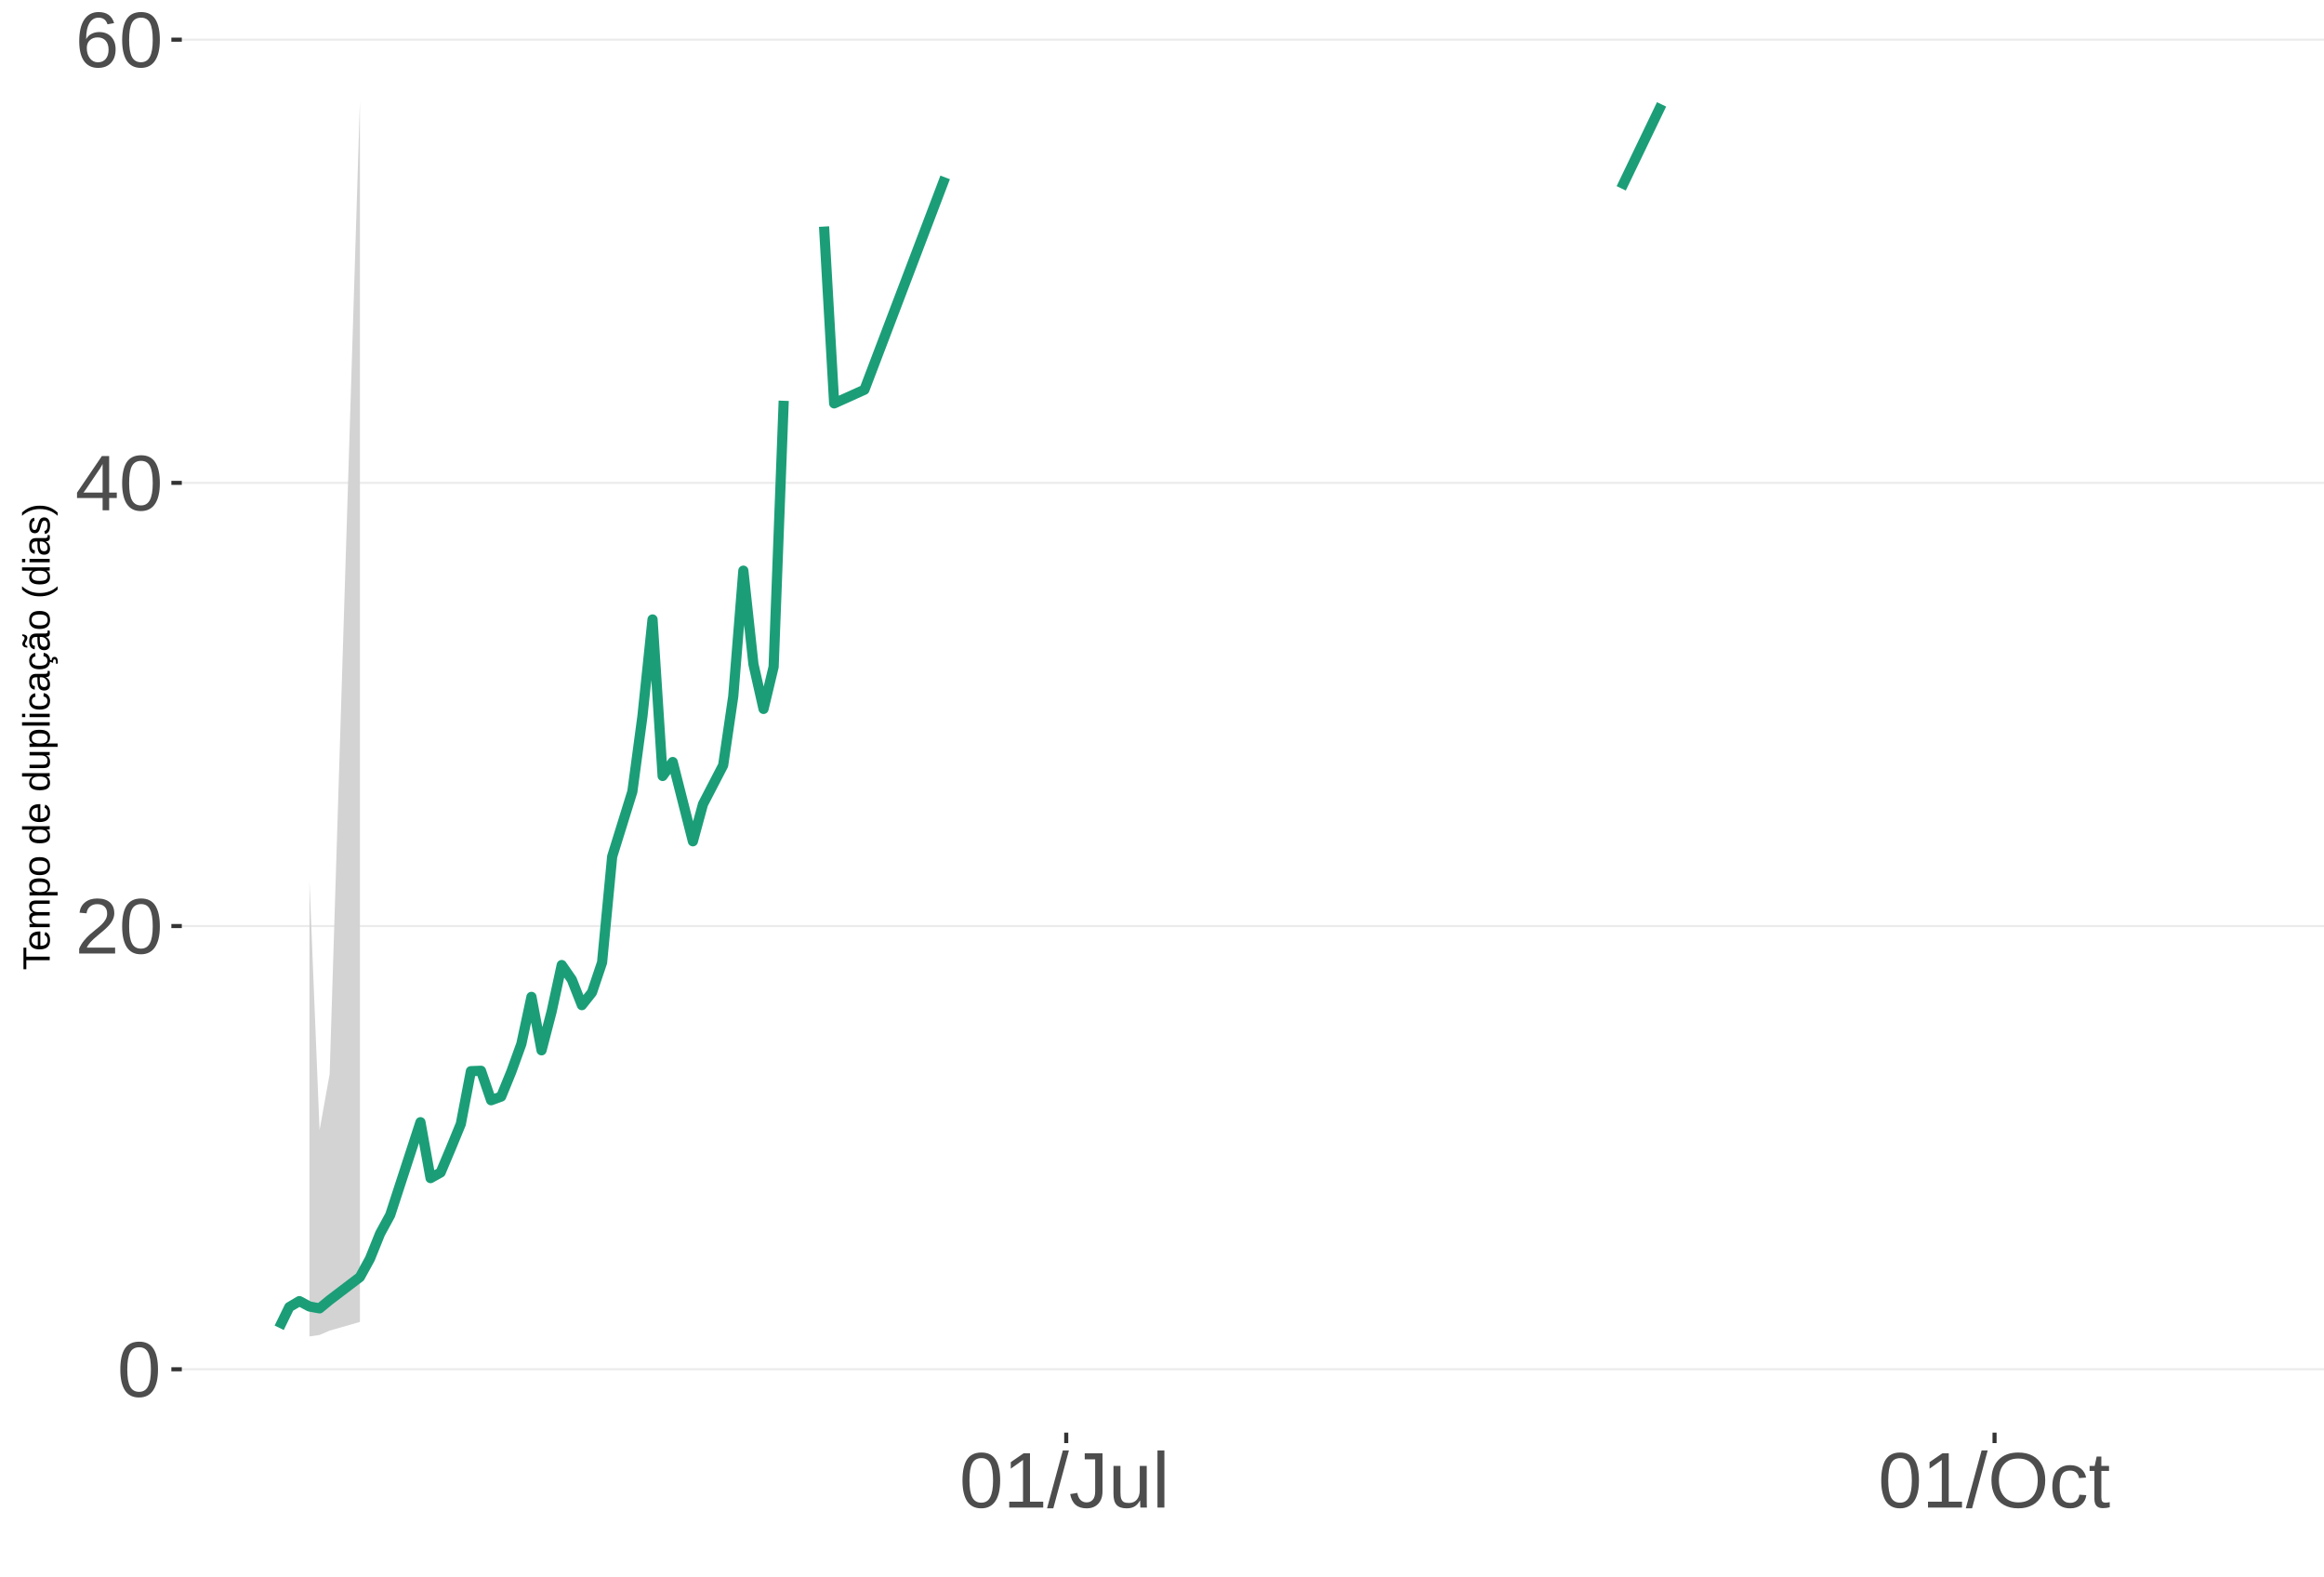
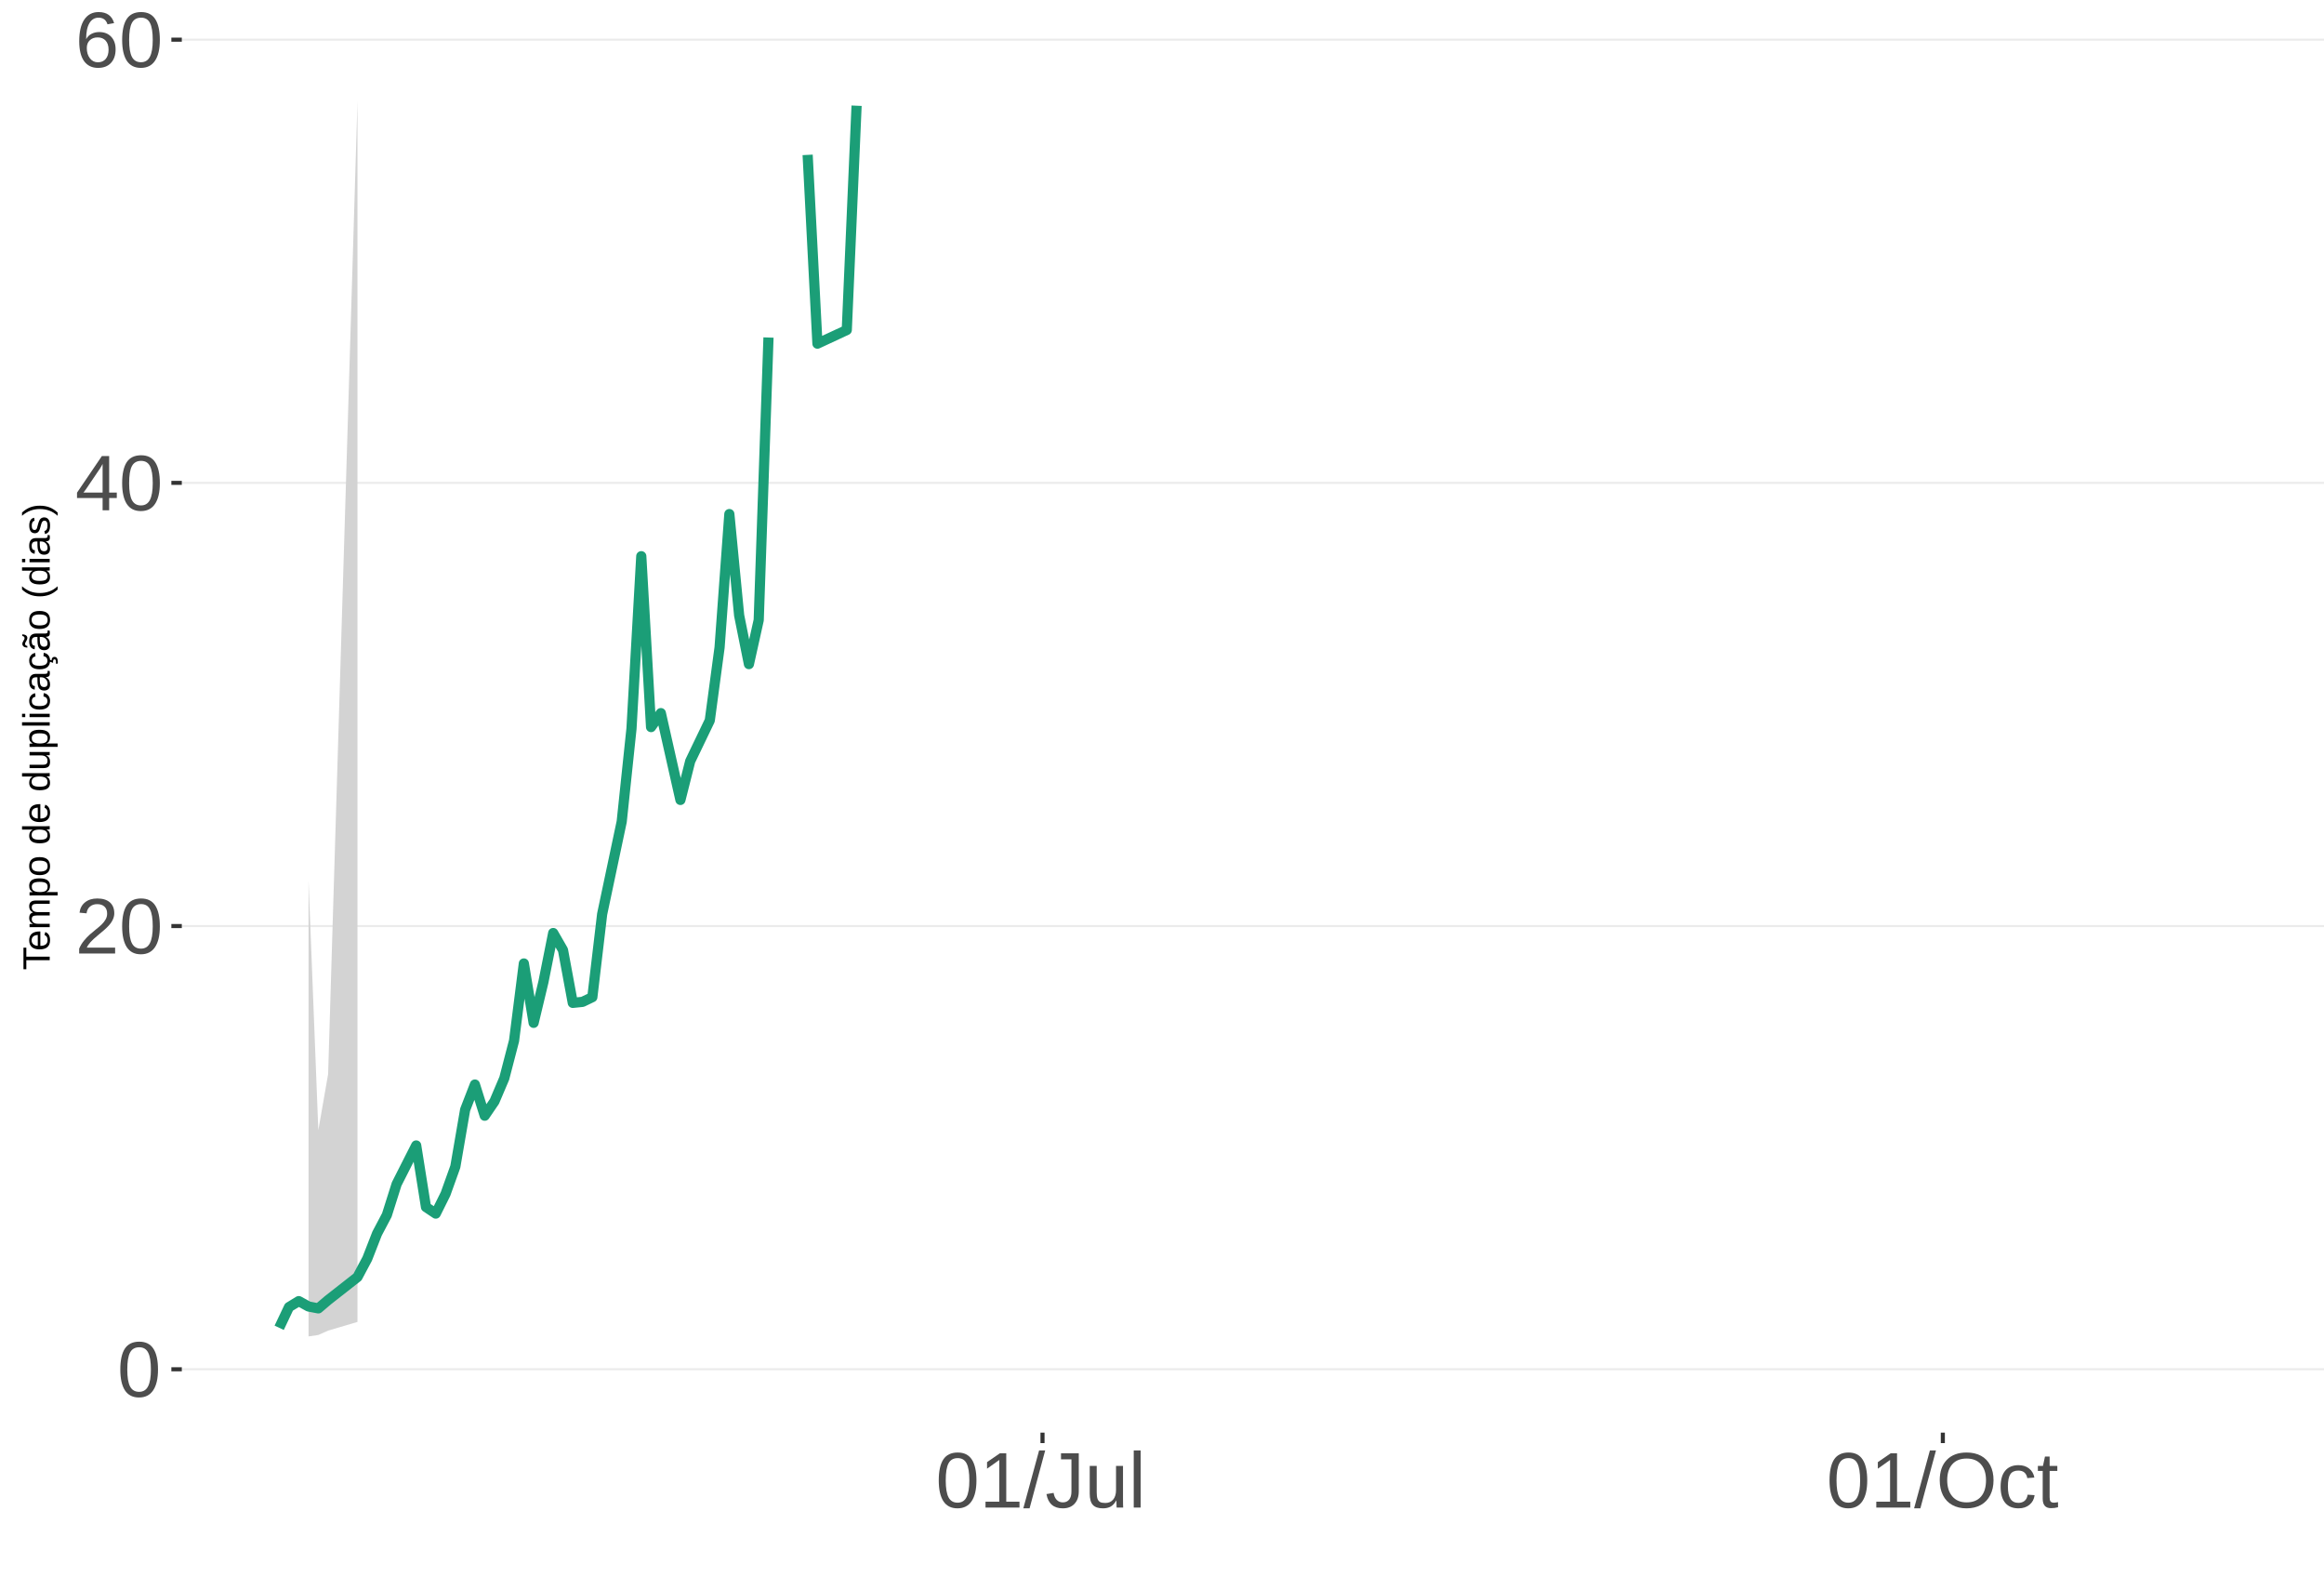
<svg xmlns="http://www.w3.org/2000/svg" xmlns:xlink="http://www.w3.org/1999/xlink" width="609pt" height="413pt" viewBox="0 0 609 413" version="1.1">
  <defs>
    <g>
      <symbol overflow="visible" id="glyph0-0">
        <path style="stroke:none;" d="M 2.062 -14.219 L 13.422 -14.219 L 13.422 0 L 2.062 0 Z M 2.828 -13.438 L 2.828 -0.766 L 12.641 -0.766 L 12.641 -13.438 Z M 2.828 -13.438 " />
      </symbol>
      <symbol overflow="visible" id="glyph0-1">
        <path style="stroke:none;" d="M 10.688 -7.109 C 10.688 -4.734 10.266 -2.922 9.422 -1.672 C 8.586 -0.422 7.352 0.203 5.719 0.203 C 4.082 0.203 2.852 -0.414 2.031 -1.656 C 1.219 -2.906 0.812 -4.723 0.812 -7.109 C 0.812 -9.547 1.207 -11.375 2 -12.594 C 2.801 -13.812 4.062 -14.422 5.781 -14.422 C 7.457 -14.422 8.691 -13.805 9.484 -12.578 C 10.285 -11.348 10.688 -9.523 10.688 -7.109 Z M 8.828 -7.109 C 8.828 -9.16 8.586 -10.645 8.109 -11.562 C 7.641 -12.488 6.863 -12.953 5.781 -12.953 C 4.664 -12.953 3.863 -12.5 3.375 -11.594 C 2.883 -10.688 2.641 -9.191 2.641 -7.109 C 2.641 -5.086 2.883 -3.609 3.375 -2.672 C 3.875 -1.742 4.66 -1.281 5.734 -1.281 C 6.805 -1.281 7.586 -1.754 8.078 -2.703 C 8.578 -3.66 8.828 -5.129 8.828 -7.109 Z M 8.828 -7.109 " />
      </symbol>
      <symbol overflow="visible" id="glyph0-2">
        <path style="stroke:none;" d="M 1.031 0 L 1.031 -1.281 C 1.375 -2.07 1.789 -2.766 2.281 -3.359 C 2.781 -3.961 3.301 -4.508 3.844 -5 C 4.395 -5.488 4.938 -5.941 5.469 -6.359 C 6.008 -6.773 6.492 -7.191 6.922 -7.609 C 7.348 -8.023 7.691 -8.461 7.953 -8.922 C 8.223 -9.379 8.359 -9.895 8.359 -10.469 C 8.359 -11.25 8.129 -11.852 7.672 -12.281 C 7.211 -12.719 6.578 -12.938 5.766 -12.938 C 4.992 -12.938 4.359 -12.723 3.859 -12.297 C 3.359 -11.879 3.062 -11.289 2.969 -10.531 L 1.125 -10.703 C 1.258 -11.836 1.738 -12.738 2.562 -13.406 C 3.395 -14.082 4.461 -14.422 5.766 -14.422 C 7.203 -14.422 8.305 -14.082 9.078 -13.406 C 9.848 -12.727 10.234 -11.77 10.234 -10.531 C 10.234 -9.977 10.102 -9.426 9.844 -8.875 C 9.594 -8.332 9.219 -7.789 8.719 -7.25 C 8.227 -6.707 7.281 -5.863 5.875 -4.719 C 5.094 -4.082 4.473 -3.508 4.016 -3 C 3.566 -2.5 3.238 -2.016 3.031 -1.547 L 10.453 -1.547 L 10.453 0 Z M 1.031 0 " />
      </symbol>
      <symbol overflow="visible" id="glyph0-3">
        <path style="stroke:none;" d="M 8.891 -3.219 L 8.891 0 L 7.172 0 L 7.172 -3.219 L 0.469 -3.219 L 0.469 -4.625 L 6.984 -14.219 L 8.891 -14.219 L 8.891 -4.656 L 10.891 -4.656 L 10.891 -3.219 Z M 7.172 -12.156 C 7.16 -12.125 7.066 -11.945 6.891 -11.625 C 6.711 -11.312 6.582 -11.094 6.5 -10.969 L 2.859 -5.594 L 2.312 -4.844 L 2.141 -4.656 L 7.172 -4.656 Z M 7.172 -12.156 " />
      </symbol>
      <symbol overflow="visible" id="glyph0-4">
        <path style="stroke:none;" d="M 10.578 -4.656 C 10.578 -3.156 10.172 -1.969 9.359 -1.094 C 8.547 -0.227 7.422 0.203 5.984 0.203 C 4.391 0.203 3.164 -0.391 2.312 -1.578 C 1.469 -2.773 1.047 -4.508 1.047 -6.781 C 1.047 -9.238 1.484 -11.125 2.359 -12.438 C 3.242 -13.758 4.5 -14.422 6.125 -14.422 C 8.27 -14.422 9.625 -13.457 10.188 -11.531 L 8.453 -11.219 C 8.098 -12.375 7.316 -12.953 6.109 -12.953 C 5.078 -12.953 4.273 -12.469 3.703 -11.5 C 3.141 -10.539 2.859 -9.145 2.859 -7.312 C 3.18 -7.926 3.641 -8.391 4.234 -8.703 C 4.836 -9.023 5.523 -9.188 6.297 -9.188 C 7.609 -9.188 8.648 -8.773 9.422 -7.953 C 10.191 -7.141 10.578 -6.039 10.578 -4.656 Z M 8.734 -4.562 C 8.734 -5.594 8.477 -6.383 7.969 -6.938 C 7.469 -7.5 6.77 -7.781 5.875 -7.781 C 5.02 -7.781 4.332 -7.531 3.812 -7.031 C 3.289 -6.539 3.031 -5.863 3.031 -5 C 3.031 -3.906 3.301 -3.008 3.844 -2.312 C 4.383 -1.613 5.082 -1.266 5.938 -1.266 C 6.801 -1.266 7.484 -1.555 7.984 -2.141 C 8.484 -2.734 8.734 -3.539 8.734 -4.562 Z M 8.734 -4.562 " />
      </symbol>
      <symbol overflow="visible" id="glyph0-5">
        <path style="stroke:none;" d="M 1.578 0 L 1.578 -1.547 L 5.188 -1.547 L 5.188 -12.469 L 1.984 -10.188 L 1.984 -11.906 L 5.344 -14.219 L 7.016 -14.219 L 7.016 -1.547 L 10.484 -1.547 L 10.484 0 Z M 1.578 0 " />
      </symbol>
      <symbol overflow="visible" id="glyph0-6">
        <path style="stroke:none;" d="M 0 0.203 L 4.141 -14.969 L 5.734 -14.969 L 1.641 0.203 Z M 0 0.203 " />
      </symbol>
      <symbol overflow="visible" id="glyph0-7">
        <path style="stroke:none;" d="M 4.609 0.203 C 2.203 0.203 0.773 -1.039 0.328 -3.531 L 2.203 -3.844 C 2.328 -3.062 2.598 -2.453 3.016 -2.016 C 3.441 -1.578 3.977 -1.359 4.625 -1.359 C 5.32 -1.359 5.867 -1.598 6.266 -2.078 C 6.672 -2.555 6.875 -3.266 6.875 -4.203 L 6.875 -12.641 L 4.141 -12.641 L 4.141 -14.219 L 8.797 -14.219 L 8.797 -4.234 C 8.797 -2.859 8.422 -1.773 7.672 -0.984 C 6.93 -0.191 5.91 0.203 4.609 0.203 Z M 4.609 0.203 " />
      </symbol>
      <symbol overflow="visible" id="glyph0-8">
        <path style="stroke:none;" d="M 3.172 -10.906 L 3.172 -4 C 3.172 -3.281 3.238 -2.719 3.375 -2.312 C 3.52 -1.914 3.742 -1.629 4.047 -1.453 C 4.359 -1.285 4.816 -1.203 5.422 -1.203 C 6.297 -1.203 6.984 -1.5 7.484 -2.094 C 7.984 -2.695 8.234 -3.531 8.234 -4.594 L 8.234 -10.906 L 10.062 -10.906 L 10.062 -2.328 C 10.062 -1.055 10.078 -0.281 10.109 0 L 8.406 0 C 8.395 -0.031 8.383 -0.117 8.375 -0.266 C 8.375 -0.422 8.367 -0.594 8.359 -0.781 C 8.348 -0.969 8.336 -1.328 8.328 -1.859 L 8.297 -1.859 C 7.879 -1.109 7.395 -0.578 6.844 -0.266 C 6.289 0.047 5.609 0.203 4.797 0.203 C 3.598 0.203 2.723 -0.094 2.172 -0.688 C 1.617 -1.281 1.344 -2.266 1.344 -3.641 L 1.344 -10.906 Z M 3.172 -10.906 " />
      </symbol>
      <symbol overflow="visible" id="glyph0-9">
        <path style="stroke:none;" d="M 1.391 0 L 1.391 -14.969 L 3.203 -14.969 L 3.203 0 Z M 1.391 0 " />
      </symbol>
      <symbol overflow="visible" id="glyph0-10">
        <path style="stroke:none;" d="M 15.078 -7.172 C 15.078 -5.68 14.789 -4.379 14.219 -3.266 C 13.656 -2.148 12.844 -1.289 11.781 -0.688 C 10.719 -0.094 9.461 0.203 8.016 0.203 C 6.555 0.203 5.297 -0.094 4.234 -0.688 C 3.18 -1.281 2.375 -2.133 1.812 -3.25 C 1.258 -4.375 0.984 -5.68 0.984 -7.172 C 0.984 -9.441 1.602 -11.219 2.844 -12.5 C 4.082 -13.781 5.812 -14.422 8.031 -14.422 C 9.477 -14.422 10.734 -14.133 11.797 -13.562 C 12.859 -12.988 13.672 -12.148 14.234 -11.047 C 14.797 -9.953 15.078 -8.66 15.078 -7.172 Z M 13.109 -7.172 C 13.109 -8.941 12.664 -10.328 11.781 -11.328 C 10.895 -12.336 9.645 -12.844 8.031 -12.844 C 6.406 -12.844 5.148 -12.344 4.266 -11.344 C 3.379 -10.352 2.938 -8.961 2.938 -7.172 C 2.938 -5.391 3.383 -3.973 4.281 -2.922 C 5.176 -1.879 6.422 -1.359 8.016 -1.359 C 9.66 -1.359 10.922 -1.863 11.797 -2.875 C 12.672 -3.883 13.109 -5.316 13.109 -7.172 Z M 13.109 -7.172 " />
      </symbol>
      <symbol overflow="visible" id="glyph0-11">
        <path style="stroke:none;" d="M 2.781 -5.5 C 2.781 -4.051 3.004 -2.977 3.453 -2.281 C 3.91 -1.582 4.602 -1.234 5.531 -1.234 C 6.176 -1.234 6.711 -1.406 7.141 -1.75 C 7.578 -2.102 7.848 -2.645 7.953 -3.375 L 9.781 -3.25 C 9.645 -2.195 9.195 -1.359 8.438 -0.734 C 7.688 -0.109 6.734 0.203 5.578 0.203 C 4.047 0.203 2.879 -0.273 2.078 -1.234 C 1.273 -2.203 0.875 -3.613 0.875 -5.469 C 0.875 -7.301 1.273 -8.695 2.078 -9.656 C 2.891 -10.625 4.051 -11.109 5.562 -11.109 C 6.676 -11.109 7.598 -10.816 8.328 -10.234 C 9.066 -9.66 9.531 -8.867 9.719 -7.859 L 7.859 -7.719 C 7.766 -8.32 7.523 -8.801 7.141 -9.156 C 6.754 -9.508 6.207 -9.688 5.5 -9.688 C 4.539 -9.688 3.848 -9.367 3.422 -8.734 C 2.992 -8.098 2.781 -7.02 2.781 -5.5 Z M 2.781 -5.5 " />
      </symbol>
      <symbol overflow="visible" id="glyph0-12">
        <path style="stroke:none;" d="M 5.594 -0.078 C 4.988 0.078 4.375 0.156 3.75 0.156 C 2.301 0.156 1.578 -0.664 1.578 -2.312 L 1.578 -9.594 L 0.312 -9.594 L 0.312 -10.906 L 1.641 -10.906 L 2.172 -13.359 L 3.391 -13.359 L 3.391 -10.906 L 5.406 -10.906 L 5.406 -9.594 L 3.391 -9.594 L 3.391 -2.703 C 3.391 -2.18 3.473 -1.812 3.641 -1.594 C 3.816 -1.383 4.113 -1.281 4.531 -1.281 C 4.781 -1.281 5.133 -1.328 5.594 -1.422 Z M 5.594 -0.078 " />
      </symbol>
      <symbol overflow="visible" id="glyph1-0">
        <path style="stroke:none;" d="M -6.875 -1 L -6.875 -6.5 L 0 -6.5 L 0 -1 Z M -6.516 -1.375 L -0.375 -1.375 L -0.375 -6.125 L -6.516 -6.125 Z M -6.516 -1.375 " />
      </symbol>
      <symbol overflow="visible" id="glyph1-1">
        <path style="stroke:none;" d="M -6.125 -3.516 L 0 -3.516 L 0 -2.594 L -6.125 -2.594 L -6.125 -0.219 L -6.875 -0.219 L -6.875 -5.875 L -6.125 -5.875 Z M -6.125 -3.516 " />
      </symbol>
      <symbol overflow="visible" id="glyph1-2">
        <path style="stroke:none;" d="M -2.453 -1.344 C -1.848 -1.344 -1.379 -1.469 -1.047 -1.719 C -0.723 -1.969 -0.562 -2.336 -0.562 -2.828 C -0.562 -3.203 -0.633 -3.504 -0.781 -3.734 C -0.938 -3.961 -1.133 -4.117 -1.375 -4.203 L -1.156 -4.969 C -0.32 -4.656 0.094 -3.941 0.094 -2.828 C 0.094 -2.047 -0.133 -1.445 -0.594 -1.031 C -1.062 -0.625 -1.754 -0.422 -2.672 -0.422 C -3.547 -0.422 -4.211 -0.625 -4.672 -1.031 C -5.141 -1.445 -5.375 -2.031 -5.375 -2.781 C -5.375 -4.344 -4.441 -5.125 -2.578 -5.125 L -2.453 -5.125 Z M -3.125 -4.203 C -3.688 -4.16 -4.094 -4.02 -4.344 -3.781 C -4.602 -3.551 -4.734 -3.219 -4.734 -2.781 C -4.734 -2.352 -4.586 -2.016 -4.297 -1.766 C -4.016 -1.516 -3.625 -1.379 -3.125 -1.359 Z M -3.125 -4.203 " />
      </symbol>
      <symbol overflow="visible" id="glyph1-3">
        <path style="stroke:none;" d="M 0 -3.75 L -3.344 -3.75 C -3.852 -3.75 -4.207 -3.676 -4.406 -3.531 C -4.602 -3.395 -4.703 -3.145 -4.703 -2.781 C -4.703 -2.406 -4.555 -2.109 -4.266 -1.891 C -3.984 -1.672 -3.582 -1.562 -3.062 -1.562 L 0 -1.562 L 0 -0.688 L -4.156 -0.688 C -4.77 -0.688 -5.145 -0.68 -5.281 -0.672 L -5.281 -1.5 C -5.27 -1.5 -5.227 -1.5 -5.156 -1.5 C -5.082 -1.508 -5 -1.516 -4.906 -1.516 C -4.812 -1.523 -4.633 -1.531 -4.375 -1.531 L -4.375 -1.547 C -4.75 -1.734 -5.008 -1.945 -5.156 -2.188 C -5.301 -2.438 -5.375 -2.738 -5.375 -3.094 C -5.375 -3.488 -5.297 -3.801 -5.141 -4.031 C -4.984 -4.27 -4.727 -4.438 -4.375 -4.531 L -4.375 -4.547 C -4.727 -4.723 -4.984 -4.941 -5.141 -5.203 C -5.297 -5.461 -5.375 -5.773 -5.375 -6.141 C -5.375 -6.672 -5.227 -7.055 -4.938 -7.297 C -4.656 -7.547 -4.18 -7.672 -3.516 -7.672 L 0 -7.672 L 0 -6.797 L -3.344 -6.797 C -3.852 -6.797 -4.207 -6.723 -4.406 -6.578 C -4.602 -6.441 -4.703 -6.191 -4.703 -5.828 C -4.703 -5.453 -4.555 -5.156 -4.266 -4.938 C -3.984 -4.727 -3.582 -4.625 -3.062 -4.625 L 0 -4.625 Z M 0 -3.75 " />
      </symbol>
      <symbol overflow="visible" id="glyph1-4">
        <path style="stroke:none;" d="M -2.672 -5.141 C -0.828 -5.141 0.094 -4.492 0.094 -3.203 C 0.094 -2.391 -0.211 -1.844 -0.828 -1.562 L -0.828 -1.531 C -0.797 -1.539 -0.516 -1.547 0.016 -1.547 L 2.078 -1.547 L 2.078 -0.672 L -4.203 -0.672 C -4.742 -0.672 -5.102 -0.66 -5.281 -0.641 L -5.281 -1.5 C -5.27 -1.5 -5.223 -1.5 -5.141 -1.5 C -5.066 -1.508 -4.945 -1.52 -4.781 -1.531 C -4.613 -1.539 -4.5 -1.547 -4.438 -1.547 L -4.438 -1.562 C -4.758 -1.719 -4.992 -1.922 -5.141 -2.172 C -5.297 -2.43 -5.375 -2.773 -5.375 -3.203 C -5.375 -3.848 -5.156 -4.332 -4.719 -4.656 C -4.281 -4.977 -3.598 -5.141 -2.672 -5.141 Z M -2.641 -4.219 C -3.379 -4.219 -3.906 -4.117 -4.219 -3.922 C -4.539 -3.723 -4.703 -3.406 -4.703 -2.969 C -4.703 -2.625 -4.629 -2.352 -4.484 -2.156 C -4.336 -1.957 -4.109 -1.805 -3.797 -1.703 C -3.484 -1.598 -3.078 -1.547 -2.578 -1.547 C -1.879 -1.547 -1.363 -1.656 -1.031 -1.875 C -0.707 -2.102 -0.547 -2.469 -0.547 -2.969 C -0.547 -3.406 -0.707 -3.723 -1.031 -3.922 C -1.352 -4.117 -1.891 -4.219 -2.641 -4.219 Z M -2.641 -4.219 " />
      </symbol>
      <symbol overflow="visible" id="glyph1-5">
        <path style="stroke:none;" d="M -2.641 -5.141 C -1.723 -5.141 -1.035 -4.938 -0.578 -4.531 C -0.129 -4.125 0.094 -3.535 0.094 -2.766 C 0.094 -1.992 -0.141 -1.41 -0.609 -1.016 C -1.078 -0.617 -1.754 -0.422 -2.641 -0.422 C -4.461 -0.422 -5.375 -1.207 -5.375 -2.781 C -5.375 -3.594 -5.148 -4.188 -4.703 -4.562 C -4.266 -4.945 -3.578 -5.141 -2.641 -5.141 Z M -2.641 -4.219 C -3.367 -4.219 -3.898 -4.109 -4.234 -3.891 C -4.566 -3.672 -4.734 -3.305 -4.734 -2.797 C -4.734 -2.285 -4.562 -1.914 -4.219 -1.688 C -3.883 -1.457 -3.359 -1.344 -2.641 -1.344 C -1.953 -1.344 -1.43 -1.453 -1.078 -1.672 C -0.723 -1.898 -0.547 -2.258 -0.547 -2.75 C -0.547 -3.281 -0.711 -3.656 -1.047 -3.875 C -1.391 -4.102 -1.922 -4.219 -2.641 -4.219 Z M -2.641 -4.219 " />
      </symbol>
      <symbol overflow="visible" id="glyph1-6">
        <path style="stroke:none;" d="" />
      </symbol>
      <symbol overflow="visible" id="glyph1-7">
        <path style="stroke:none;" d="M -0.844 -4.016 C -0.508 -3.848 -0.27 -3.629 -0.125 -3.359 C 0.02 -3.086 0.094 -2.754 0.094 -2.359 C 0.094 -1.691 -0.129 -1.203 -0.578 -0.891 C -1.023 -0.578 -1.707 -0.422 -2.625 -0.422 C -4.457 -0.422 -5.375 -1.066 -5.375 -2.359 C -5.375 -2.766 -5.301 -3.098 -5.156 -3.359 C -5.008 -3.629 -4.781 -3.848 -4.469 -4.016 L -7.25 -4.016 L -7.25 -4.891 L -1.094 -4.891 C -0.539 -4.891 -0.176 -4.898 0 -4.922 L 0 -4.078 C -0.051 -4.066 -0.172 -4.055 -0.359 -4.047 C -0.547 -4.035 -0.707 -4.031 -0.844 -4.031 Z M -2.641 -1.344 C -1.898 -1.344 -1.367 -1.438 -1.047 -1.625 C -0.734 -1.82 -0.578 -2.145 -0.578 -2.594 C -0.578 -3.082 -0.75 -3.441 -1.094 -3.672 C -1.438 -3.898 -1.973 -4.016 -2.703 -4.016 C -3.398 -4.016 -3.91 -3.898 -4.234 -3.672 C -4.566 -3.441 -4.734 -3.082 -4.734 -2.594 C -4.734 -2.156 -4.566 -1.836 -4.234 -1.641 C -3.91 -1.441 -3.379 -1.344 -2.641 -1.344 Z M -2.641 -1.344 " />
      </symbol>
      <symbol overflow="visible" id="glyph1-8">
        <path style="stroke:none;" d="M -5.281 -1.531 L -1.938 -1.531 C -1.582 -1.531 -1.305 -1.562 -1.109 -1.625 C -0.922 -1.695 -0.785 -1.805 -0.703 -1.953 C -0.617 -2.109 -0.578 -2.332 -0.578 -2.625 C -0.578 -3.039 -0.723 -3.367 -1.016 -3.609 C -1.305 -3.859 -1.707 -3.984 -2.219 -3.984 L -5.281 -3.984 L -5.281 -4.875 L -1.125 -4.875 C -0.508 -4.875 -0.133 -4.879 0 -4.891 L 0 -4.062 C -0.02 -4.062 -0.062 -4.055 -0.125 -4.047 C -0.195 -4.047 -0.281 -4.039 -0.375 -4.031 C -0.469 -4.031 -0.645 -4.031 -0.906 -4.031 L -0.906 -4.016 C -0.539 -3.816 -0.281 -3.582 -0.125 -3.312 C 0.02 -3.051 0.094 -2.723 0.094 -2.328 C 0.094 -1.742 -0.047 -1.316 -0.328 -1.047 C -0.617 -0.785 -1.098 -0.656 -1.766 -0.656 L -5.281 -0.656 Z M -5.281 -1.531 " />
      </symbol>
      <symbol overflow="visible" id="glyph1-9">
        <path style="stroke:none;" d="M 0 -0.672 L -7.25 -0.672 L -7.25 -1.547 L 0 -1.547 Z M 0 -0.672 " />
      </symbol>
      <symbol overflow="visible" id="glyph1-10">
        <path style="stroke:none;" d="M -6.406 -0.672 L -7.25 -0.672 L -7.25 -1.547 L -6.406 -1.547 Z M 0 -0.672 L -5.281 -0.672 L -5.281 -1.547 L 0 -1.547 Z M 0 -0.672 " />
      </symbol>
      <symbol overflow="visible" id="glyph1-11">
        <path style="stroke:none;" d="M -2.672 -1.344 C -1.961 -1.344 -1.438 -1.453 -1.094 -1.672 C -0.758 -1.891 -0.594 -2.223 -0.594 -2.672 C -0.594 -2.984 -0.676 -3.242 -0.844 -3.453 C -1.02 -3.672 -1.281 -3.801 -1.625 -3.844 L -1.578 -4.734 C -1.066 -4.672 -0.66 -4.457 -0.359 -4.094 C -0.055 -3.727 0.094 -3.266 0.094 -2.703 C 0.094 -1.961 -0.133 -1.395 -0.594 -1 C -1.062 -0.613 -1.742 -0.422 -2.641 -0.422 C -3.535 -0.422 -4.211 -0.613 -4.672 -1 C -5.141 -1.395 -5.375 -1.957 -5.375 -2.688 C -5.375 -3.227 -5.234 -3.676 -4.953 -4.031 C -4.68 -4.395 -4.297 -4.617 -3.797 -4.703 L -3.734 -3.797 C -4.023 -3.754 -4.254 -3.641 -4.422 -3.453 C -4.598 -3.266 -4.688 -3.004 -4.688 -2.672 C -4.688 -2.203 -4.531 -1.863 -4.219 -1.656 C -3.914 -1.445 -3.398 -1.344 -2.672 -1.344 Z M -2.672 -1.344 " />
      </symbol>
      <symbol overflow="visible" id="glyph1-12">
        <path style="stroke:none;" d="M 0.094 -2.016 C 0.094 -1.484 -0.047 -1.082 -0.328 -0.812 C -0.609 -0.551 -0.988 -0.422 -1.469 -0.422 C -2.02 -0.422 -2.441 -0.598 -2.734 -0.953 C -3.023 -1.316 -3.18 -1.898 -3.203 -2.703 L -3.219 -3.891 L -3.516 -3.891 C -3.941 -3.891 -4.25 -3.797 -4.438 -3.609 C -4.625 -3.43 -4.719 -3.148 -4.719 -2.766 C -4.719 -2.367 -4.648 -2.078 -4.516 -1.891 C -4.379 -1.711 -4.164 -1.609 -3.875 -1.578 L -3.953 -0.656 C -4.898 -0.812 -5.375 -1.52 -5.375 -2.781 C -5.375 -3.445 -5.223 -3.945 -4.922 -4.281 C -4.617 -4.613 -4.18 -4.781 -3.609 -4.781 L -1.328 -4.781 C -1.066 -4.781 -0.867 -4.812 -0.734 -4.875 C -0.609 -4.945 -0.547 -5.082 -0.547 -5.281 C -0.547 -5.363 -0.555 -5.457 -0.578 -5.562 L -0.031 -5.562 C 0.02 -5.344 0.047 -5.117 0.047 -4.891 C 0.047 -4.555 -0.035 -4.316 -0.203 -4.172 C -0.379 -4.023 -0.648 -3.941 -1.016 -3.922 L -1.016 -3.891 C -0.609 -3.672 -0.32 -3.41 -0.156 -3.109 C 0.008 -2.805 0.094 -2.441 0.094 -2.016 Z M -0.562 -2.219 C -0.562 -2.539 -0.633 -2.828 -0.781 -3.078 C -0.926 -3.328 -1.125 -3.523 -1.375 -3.672 C -1.633 -3.816 -1.898 -3.891 -2.172 -3.891 L -2.609 -3.891 L -2.594 -2.938 C -2.582 -2.52 -2.535 -2.203 -2.453 -1.984 C -2.379 -1.773 -2.258 -1.613 -2.094 -1.5 C -1.938 -1.383 -1.723 -1.328 -1.453 -1.328 C -1.172 -1.328 -0.953 -1.406 -0.797 -1.562 C -0.641 -1.719 -0.562 -1.938 -0.562 -2.219 Z M -0.562 -2.219 " />
      </symbol>
      <symbol overflow="visible" id="glyph1-13">
        <path style="stroke:none;" d="M -2.672 -1.344 C -1.961 -1.344 -1.438 -1.453 -1.094 -1.672 C -0.758 -1.891 -0.594 -2.223 -0.594 -2.672 C -0.594 -2.984 -0.676 -3.242 -0.844 -3.453 C -1.02 -3.672 -1.281 -3.801 -1.625 -3.844 L -1.578 -4.734 C -1.066 -4.672 -0.66 -4.457 -0.359 -4.094 C -0.055 -3.727 0.094 -3.266 0.094 -2.703 C 0.094 -1.961 -0.133 -1.395 -0.594 -1 C -1.062 -0.613 -1.742 -0.422 -2.641 -0.422 C -3.535 -0.422 -4.211 -0.613 -4.672 -1 C -5.141 -1.395 -5.375 -1.957 -5.375 -2.688 C -5.375 -3.227 -5.234 -3.676 -4.953 -4.031 C -4.68 -4.395 -4.297 -4.617 -3.797 -4.703 L -3.734 -3.797 C -4.023 -3.754 -4.254 -3.641 -4.422 -3.453 C -4.598 -3.266 -4.688 -3.004 -4.688 -2.672 C -4.688 -2.203 -4.531 -1.863 -4.219 -1.656 C -3.914 -1.445 -3.398 -1.344 -2.672 -1.344 Z M 1.234 -3.672 C 1.828 -3.672 2.125 -3.223 2.125 -2.328 C 2.125 -2.148 2.113 -2.004 2.094 -1.891 L 1.625 -1.891 C 1.645 -2.055 1.656 -2.195 1.656 -2.312 C 1.656 -2.789 1.52 -3.031 1.25 -3.031 C 1 -3.031 0.875 -2.812 0.875 -2.375 C 0.875 -2.238 0.879 -2.148 0.891 -2.109 L 0 -2.422 L 0 -2.938 L 0.484 -2.75 C 0.492 -3.062 0.566 -3.289 0.703 -3.438 C 0.836 -3.594 1.016 -3.672 1.234 -3.672 Z M 1.234 -3.672 " />
      </symbol>
      <symbol overflow="visible" id="glyph1-14">
        <path style="stroke:none;" d="M 0.094 -2.016 C 0.094 -1.484 -0.047 -1.082 -0.328 -0.812 C -0.609 -0.551 -0.988 -0.422 -1.469 -0.422 C -2.02 -0.422 -2.441 -0.598 -2.734 -0.953 C -3.023 -1.316 -3.18 -1.898 -3.203 -2.703 L -3.219 -3.891 L -3.516 -3.891 C -3.941 -3.891 -4.25 -3.797 -4.438 -3.609 C -4.625 -3.43 -4.719 -3.148 -4.719 -2.766 C -4.719 -2.367 -4.648 -2.078 -4.516 -1.891 C -4.379 -1.711 -4.164 -1.609 -3.875 -1.578 L -3.953 -0.656 C -4.898 -0.812 -5.375 -1.52 -5.375 -2.781 C -5.375 -3.445 -5.223 -3.945 -4.922 -4.281 C -4.617 -4.613 -4.18 -4.781 -3.609 -4.781 L -1.328 -4.781 C -1.066 -4.781 -0.867 -4.812 -0.734 -4.875 C -0.609 -4.945 -0.547 -5.082 -0.547 -5.281 C -0.547 -5.363 -0.555 -5.457 -0.578 -5.562 L -0.031 -5.562 C 0.02 -5.344 0.047 -5.117 0.047 -4.891 C 0.047 -4.555 -0.035 -4.316 -0.203 -4.172 C -0.379 -4.023 -0.648 -3.941 -1.016 -3.922 L -1.016 -3.891 C -0.609 -3.672 -0.32 -3.41 -0.156 -3.109 C 0.008 -2.805 0.094 -2.441 0.094 -2.016 Z M -0.562 -2.219 C -0.562 -2.539 -0.633 -2.828 -0.781 -3.078 C -0.926 -3.328 -1.125 -3.523 -1.375 -3.672 C -1.633 -3.816 -1.898 -3.891 -2.172 -3.891 L -2.609 -3.891 L -2.594 -2.938 C -2.582 -2.52 -2.535 -2.203 -2.453 -1.984 C -2.379 -1.773 -2.258 -1.613 -2.094 -1.5 C -1.938 -1.383 -1.723 -1.328 -1.453 -1.328 C -1.172 -1.328 -0.953 -1.406 -0.797 -1.562 C -0.641 -1.719 -0.562 -1.938 -0.562 -2.219 Z M -5.859 -3.609 C -5.859 -3.473 -5.891 -3.332 -5.953 -3.188 C -6.016 -3.051 -6.082 -2.922 -6.156 -2.797 C -6.227 -2.672 -6.297 -2.551 -6.359 -2.438 C -6.422 -2.32 -6.453 -2.211 -6.453 -2.109 C -6.453 -1.93 -6.398 -1.797 -6.297 -1.703 C -6.191 -1.617 -6.047 -1.562 -5.859 -1.531 L -5.859 -1.094 C -6.191 -1.125 -6.441 -1.176 -6.609 -1.25 C -6.785 -1.332 -6.922 -1.441 -7.016 -1.578 C -7.117 -1.711 -7.172 -1.879 -7.172 -2.078 C -7.172 -2.223 -7.141 -2.363 -7.078 -2.5 C -7.023 -2.633 -6.957 -2.766 -6.875 -2.891 C -6.801 -3.023 -6.734 -3.145 -6.672 -3.25 C -6.617 -3.363 -6.594 -3.473 -6.594 -3.578 C -6.594 -3.898 -6.785 -4.086 -7.172 -4.141 L -7.172 -4.594 C -6.691 -4.539 -6.352 -4.43 -6.156 -4.266 C -5.957 -4.098 -5.859 -3.879 -5.859 -3.609 Z M -5.859 -3.609 " />
      </symbol>
      <symbol overflow="visible" id="glyph1-15">
        <path style="stroke:none;" d="M -2.594 -0.625 C -3.539 -0.625 -4.383 -0.77 -5.125 -1.062 C -5.875 -1.352 -6.582 -1.805 -7.25 -2.422 L -7.25 -3.266 C -6.57 -2.66 -5.852 -2.211 -5.094 -1.922 C -4.332 -1.641 -3.5 -1.5 -2.594 -1.5 C -1.688 -1.5 -0.852 -1.641 -0.094 -1.922 C 0.664 -2.203 1.391 -2.648 2.078 -3.266 L 2.078 -2.422 C 1.41 -1.805 0.703 -1.352 -0.047 -1.062 C -0.797 -0.77 -1.641 -0.625 -2.578 -0.625 Z M -2.594 -0.625 " />
      </symbol>
      <symbol overflow="visible" id="glyph1-16">
        <path style="stroke:none;" d="M -1.453 -4.641 C -0.961 -4.641 -0.582 -4.453 -0.312 -4.078 C -0.039 -3.703 0.094 -3.176 0.094 -2.5 C 0.094 -1.844 -0.008 -1.332 -0.219 -0.969 C -0.438 -0.613 -0.773 -0.383 -1.234 -0.281 L -1.391 -1.062 C -1.109 -1.133 -0.898 -1.285 -0.766 -1.516 C -0.641 -1.754 -0.578 -2.082 -0.578 -2.5 C -0.578 -2.945 -0.645 -3.27 -0.781 -3.469 C -0.914 -3.676 -1.117 -3.781 -1.391 -3.781 C -1.598 -3.781 -1.766 -3.707 -1.891 -3.562 C -2.023 -3.426 -2.133 -3.195 -2.219 -2.875 L -2.391 -2.25 C -2.516 -1.738 -2.641 -1.375 -2.766 -1.156 C -2.891 -0.945 -3.039 -0.781 -3.219 -0.656 C -3.406 -0.539 -3.629 -0.484 -3.891 -0.484 C -4.367 -0.484 -4.734 -0.656 -4.984 -1 C -5.234 -1.344 -5.359 -1.844 -5.359 -2.5 C -5.359 -3.082 -5.254 -3.547 -5.047 -3.891 C -4.848 -4.234 -4.523 -4.453 -4.078 -4.547 L -3.969 -3.75 C -4.207 -3.707 -4.391 -3.578 -4.516 -3.359 C -4.641 -3.148 -4.703 -2.863 -4.703 -2.5 C -4.703 -2.102 -4.641 -1.812 -4.516 -1.625 C -4.398 -1.438 -4.219 -1.344 -3.969 -1.344 C -3.82 -1.344 -3.695 -1.379 -3.594 -1.453 C -3.5 -1.535 -3.414 -1.648 -3.344 -1.797 C -3.281 -1.953 -3.191 -2.281 -3.078 -2.781 C -2.953 -3.238 -2.836 -3.57 -2.734 -3.781 C -2.641 -3.988 -2.531 -4.148 -2.406 -4.266 C -2.289 -4.379 -2.156 -4.469 -2 -4.531 C -1.844 -4.602 -1.66 -4.641 -1.453 -4.641 Z M -1.453 -4.641 " />
      </symbol>
      <symbol overflow="visible" id="glyph1-17">
        <path style="stroke:none;" d="M -2.578 -2.703 C -1.641 -2.703 -0.797 -2.555 -0.047 -2.266 C 0.703 -1.973 1.41 -1.52 2.078 -0.906 L 2.078 -0.062 C 1.391 -0.676 0.672 -1.125 -0.078 -1.406 C -0.836 -1.688 -1.676 -1.828 -2.594 -1.828 C -3.5 -1.828 -4.328 -1.68 -5.078 -1.391 C -5.836 -1.109 -6.562 -0.664 -7.25 -0.062 L -7.25 -0.906 C -6.582 -1.52 -5.875 -1.973 -5.125 -2.266 C -4.375 -2.555 -3.531 -2.703 -2.594 -2.703 Z M -2.578 -2.703 " />
      </symbol>
    </g>
    <clipPath id="clip1">
      <path d="M 47.645 9.961 L 609 9.961 L 609 375.328 L 47.645 375.328 Z M 47.645 9.961 " />
    </clipPath>
    <clipPath id="clip2">
      <path d="M 47.645 358 L 609 358 L 609 359 L 47.645 359 Z M 47.645 358 " />
    </clipPath>
    <clipPath id="clip3">
      <path d="M 47.645 242 L 609 242 L 609 243 L 47.645 243 Z M 47.645 242 " />
    </clipPath>
    <clipPath id="clip4">
      <path d="M 47.645 126 L 609 126 L 609 127 L 47.645 127 Z M 47.645 126 " />
    </clipPath>
    <clipPath id="clip5">
      <path d="M 47.645 10 L 609 10 L 609 11 L 47.645 11 Z M 47.645 10 " />
    </clipPath>
  </defs>
  <g id="surface281">
    <rect x="0" y="0" width="609" height="413" style="fill:rgb(100%,100%,100%);fill-opacity:1;stroke:none;" />
    <rect x="0" y="0" width="609" height="413" style="fill:rgb(100%,100%,100%);fill-opacity:1;stroke:none;" />
    <path style="fill:none;stroke-width:1.067;stroke-linecap:round;stroke-linejoin:round;stroke:rgb(100%,100%,100%);stroke-opacity:1;stroke-miterlimit:10;" d="M 0 413 L 609 413 L 609 0 L 0 0 Z M 0 413 " />
    <g clip-path="url(#clip1)" clip-rule="nonzero">
      <path style=" stroke:none;fill-rule:nonzero;fill:rgb(100%,100%,100%);fill-opacity:1;" d="M 47.645 375.328 L 609 375.328 L 609 9.961 L 47.645 9.961 Z M 47.645 375.328 " />
    </g>
    <g clip-path="url(#clip2)" clip-rule="nonzero">
      <path style="fill:none;stroke-width:0.533;stroke-linecap:butt;stroke-linejoin:round;stroke:rgb(92.157%,92.157%,92.157%);stroke-opacity:1;stroke-miterlimit:10;" d="M 47.645 358.723 L 609 358.723 " />
    </g>
    <g clip-path="url(#clip3)" clip-rule="nonzero">
      <path style="fill:none;stroke-width:0.533;stroke-linecap:butt;stroke-linejoin:round;stroke:rgb(92.157%,92.157%,92.157%);stroke-opacity:1;stroke-miterlimit:10;" d="M 47.645 242.613 L 609 242.613 " />
    </g>
    <g clip-path="url(#clip4)" clip-rule="nonzero">
      <path style="fill:none;stroke-width:0.533;stroke-linecap:butt;stroke-linejoin:round;stroke:rgb(92.157%,92.157%,92.157%);stroke-opacity:1;stroke-miterlimit:10;" d="M 47.645 126.5 L 609 126.5 " />
    </g>
    <g clip-path="url(#clip5)" clip-rule="nonzero">
      <path style="fill:none;stroke-width:0.533;stroke-linecap:butt;stroke-linejoin:round;stroke:rgb(92.157%,92.157%,92.157%);stroke-opacity:1;stroke-miterlimit:10;" d="M 47.645 10.391 L 609 10.391 " />
    </g>
-     <path style=" stroke:none;fill-rule:nonzero;fill:rgb(82.745%,82.745%,82.745%);fill-opacity:1;" d="M 81.094 230.734 L 83.738 296.102 L 86.383 281.387 L 94.316 26.57 L 94.316 346.32 L 86.383 348.598 L 83.738 349.738 L 81.094 350.117 Z M 81.094 230.734 " />
-     <path style="fill:none;stroke-width:2.667;stroke-linecap:butt;stroke-linejoin:round;stroke:rgb(10.588%,61.961%,46.667%);stroke-opacity:1;stroke-miterlimit:10;" d="M 73.16 347.855 L 75.805 342.434 L 78.449 340.867 L 81.094 342.281 L 83.738 342.773 L 86.383 340.594 L 94.316 334.566 L 96.957 329.75 L 99.602 323.184 L 102.246 318.32 L 104.891 310.211 L 110.18 293.996 L 112.824 308.641 L 115.469 307.164 L 118.113 300.895 L 120.758 294.445 L 123.398 280.629 L 126.043 280.523 L 128.688 288.246 L 131.332 287.281 L 133.977 280.805 L 136.621 273.492 L 139.266 261.164 L 141.91 275.164 L 144.555 265.004 L 147.199 252.82 L 149.844 256.641 L 152.484 263.328 L 155.129 259.996 L 157.773 252.148 L 160.418 224.406 L 165.707 207.387 L 168.352 187.633 L 170.996 162.289 L 173.641 203.293 L 176.285 199.633 L 181.57 220.406 L 184.215 210.684 L 189.504 200.484 L 192.148 182.434 L 194.793 149.504 L 197.438 174.02 L 200.082 185.727 L 202.727 174.703 L 205.371 104.996 " />
-     <path style="fill:none;stroke-width:2.667;stroke-linecap:butt;stroke-linejoin:round;stroke:rgb(10.588%,61.961%,46.667%);stroke-opacity:1;stroke-miterlimit:10;" d="M 215.945 59.355 L 218.59 105.68 L 226.523 102.102 L 247.676 46.477 " />
-     <path style="fill:none;stroke-width:2.667;stroke-linecap:butt;stroke-linejoin:round;stroke:rgb(10.588%,61.961%,46.667%);stroke-opacity:1;stroke-miterlimit:10;" d="M 424.836 49.34 L 435.41 27.348 " />
+     <path style=" stroke:none;fill-rule:nonzero;fill:rgb(82.745%,82.745%,82.745%);fill-opacity:1;" d="M 80.855 230.734 L 83.418 296.102 L 85.984 281.387 L 93.676 26.57 L 93.676 346.32 L 85.984 348.598 L 83.418 349.738 L 80.855 350.117 Z M 80.855 230.734 " />
+     <path style="fill:none;stroke-width:2.667;stroke-linecap:butt;stroke-linejoin:round;stroke:rgb(10.588%,61.961%,46.667%);stroke-opacity:1;stroke-miterlimit:10;" d="M 73.16 347.855 L 75.727 342.434 L 78.289 340.867 L 80.855 342.281 L 83.418 342.773 L 85.984 340.594 L 93.676 334.566 L 96.242 329.75 L 98.805 323.184 L 101.371 318.32 L 103.934 310.211 L 109.062 300.09 L 111.629 316.23 L 114.191 317.941 L 116.758 312.781 L 119.32 305.633 L 121.887 290.727 L 124.449 284.129 L 127.016 292.297 L 129.578 288.535 L 132.145 282.496 L 134.707 272.656 L 137.273 252.41 L 139.836 267.969 L 142.402 257.262 L 144.965 244.434 L 147.531 248.898 L 150.094 262.734 L 152.66 262.469 L 155.223 261.238 L 157.789 239.496 L 162.918 215.246 L 165.48 190.902 L 168.047 145.715 L 170.609 190.484 L 173.176 186.824 L 178.305 209.57 L 180.867 199.414 L 185.996 188.746 L 188.562 169.629 L 191.125 134.676 L 193.691 161.211 L 196.254 173.988 L 198.82 162.453 L 201.383 88.426 " />
+     <path style="fill:none;stroke-width:2.667;stroke-linecap:butt;stroke-linejoin:round;stroke:rgb(10.588%,61.961%,46.667%);stroke-opacity:1;stroke-miterlimit:10;" d="M 211.641 40.574 L 214.207 90.031 L 221.898 86.453 L 224.465 27.695 " />
    <g style="fill:rgb(30.196%,30.196%,30.196%);fill-opacity:1;">
      <use xlink:href="#glyph0-1" x="30.715" y="365.916" />
    </g>
    <g style="fill:rgb(30.196%,30.196%,30.196%);fill-opacity:1;">
      <use xlink:href="#glyph0-2" x="19.715" y="249.807" />
      <use xlink:href="#glyph0-1" x="31.199" y="249.807" />
    </g>
    <g style="fill:rgb(30.196%,30.196%,30.196%);fill-opacity:1;">
      <use xlink:href="#glyph0-3" x="19.715" y="133.693" />
      <use xlink:href="#glyph0-1" x="31.199" y="133.693" />
    </g>
    <g style="fill:rgb(30.196%,30.196%,30.196%);fill-opacity:1;">
      <use xlink:href="#glyph0-4" x="19.715" y="17.584" />
      <use xlink:href="#glyph0-1" x="31.199" y="17.584" />
    </g>
    <path style="fill:none;stroke-width:1.067;stroke-linecap:butt;stroke-linejoin:round;stroke:rgb(20%,20%,20%);stroke-opacity:1;stroke-miterlimit:10;" d="M 44.906 358.723 L 47.645 358.723 " />
    <path style="fill:none;stroke-width:1.067;stroke-linecap:butt;stroke-linejoin:round;stroke:rgb(20%,20%,20%);stroke-opacity:1;stroke-miterlimit:10;" d="M 44.906 242.613 L 47.645 242.613 " />
    <path style="fill:none;stroke-width:1.067;stroke-linecap:butt;stroke-linejoin:round;stroke:rgb(20%,20%,20%);stroke-opacity:1;stroke-miterlimit:10;" d="M 44.906 126.5 L 47.645 126.5 " />
    <path style="fill:none;stroke-width:1.067;stroke-linecap:butt;stroke-linejoin:round;stroke:rgb(20%,20%,20%);stroke-opacity:1;stroke-miterlimit:10;" d="M 44.906 10.391 L 47.645 10.391 " />
-     <path style="fill:none;stroke-width:1.067;stroke-linecap:butt;stroke-linejoin:round;stroke:rgb(20%,20%,20%);stroke-opacity:1;stroke-miterlimit:10;" d="M 279.406 378.07 L 279.406 375.328 " />
-     <path style="fill:none;stroke-width:1.067;stroke-linecap:butt;stroke-linejoin:round;stroke:rgb(20%,20%,20%);stroke-opacity:1;stroke-miterlimit:10;" d="M 522.668 378.07 L 522.668 375.328 " />
-     <g style="fill:rgb(30.196%,30.196%,30.196%);fill-opacity:1;">
-       <use xlink:href="#glyph0-1" x="251.406" y="394.955" />
-       <use xlink:href="#glyph0-5" x="262.891" y="394.955" />
-       <use xlink:href="#glyph0-6" x="274.375" y="394.955" />
-       <use xlink:href="#glyph0-7" x="280.112" y="394.955" />
-       <use xlink:href="#glyph0-8" x="290.438" y="394.955" />
-       <use xlink:href="#glyph0-9" x="301.922" y="394.955" />
-     </g>
-     <g style="fill:rgb(30.196%,30.196%,30.196%);fill-opacity:1;">
-       <use xlink:href="#glyph0-1" x="492.168" y="394.955" />
-       <use xlink:href="#glyph0-5" x="503.652" y="394.955" />
-       <use xlink:href="#glyph0-6" x="515.137" y="394.955" />
-       <use xlink:href="#glyph0-10" x="520.874" y="394.955" />
-       <use xlink:href="#glyph0-11" x="536.936" y="394.955" />
-       <use xlink:href="#glyph0-12" x="547.261" y="394.955" />
+     <path style="fill:none;stroke-width:1.067;stroke-linecap:butt;stroke-linejoin:round;stroke:rgb(20%,20%,20%);stroke-opacity:1;stroke-miterlimit:10;" d="M 273.188 378.07 L 273.188 375.328 " />
+     <path style="fill:none;stroke-width:1.067;stroke-linecap:butt;stroke-linejoin:round;stroke:rgb(20%,20%,20%);stroke-opacity:1;stroke-miterlimit:10;" d="M 509.117 378.07 L 509.117 375.328 " />
+     <g style="fill:rgb(30.196%,30.196%,30.196%);fill-opacity:1;">
+       <use xlink:href="#glyph0-1" x="245.188" y="394.955" />
+       <use xlink:href="#glyph0-5" x="256.672" y="394.955" />
+       <use xlink:href="#glyph0-6" x="268.156" y="394.955" />
+       <use xlink:href="#glyph0-7" x="273.894" y="394.955" />
+       <use xlink:href="#glyph0-8" x="284.219" y="394.955" />
+       <use xlink:href="#glyph0-9" x="295.703" y="394.955" />
+     </g>
+     <g style="fill:rgb(30.196%,30.196%,30.196%);fill-opacity:1;">
+       <use xlink:href="#glyph0-1" x="478.617" y="394.955" />
+       <use xlink:href="#glyph0-5" x="490.102" y="394.955" />
+       <use xlink:href="#glyph0-6" x="501.586" y="394.955" />
+       <use xlink:href="#glyph0-10" x="507.323" y="394.955" />
+       <use xlink:href="#glyph0-11" x="523.385" y="394.955" />
+       <use xlink:href="#glyph0-12" x="533.71" y="394.955" />
    </g>
    <g style="fill:rgb(0%,0%,0%);fill-opacity:1;">
      <use xlink:href="#glyph1-1" x="13.025" y="254.145" />
      <use xlink:href="#glyph1-2" x="13.025" y="249.145" />
      <use xlink:href="#glyph1-3" x="13.025" y="243.583" />
      <use xlink:href="#glyph1-4" x="13.025" y="235.253" />
      <use xlink:href="#glyph1-5" x="13.025" y="229.691" />
      <use xlink:href="#glyph1-6" x="13.025" y="224.13" />
      <use xlink:href="#glyph1-7" x="13.025" y="221.352" />
      <use xlink:href="#glyph1-2" x="13.025" y="215.79" />
      <use xlink:href="#glyph1-6" x="13.025" y="210.229" />
      <use xlink:href="#glyph1-7" x="13.025" y="207.45" />
      <use xlink:href="#glyph1-8" x="13.025" y="201.889" />
      <use xlink:href="#glyph1-4" x="13.025" y="196.327" />
      <use xlink:href="#glyph1-9" x="13.025" y="190.766" />
      <use xlink:href="#glyph1-10" x="13.025" y="188.544" />
      <use xlink:href="#glyph1-11" x="13.025" y="186.322" />
      <use xlink:href="#glyph1-12" x="13.025" y="181.322" />
      <use xlink:href="#glyph1-13" x="13.025" y="175.761" />
      <use xlink:href="#glyph1-14" x="13.025" y="170.761" />
      <use xlink:href="#glyph1-5" x="13.025" y="165.199" />
      <use xlink:href="#glyph1-6" x="13.025" y="159.638" />
      <use xlink:href="#glyph1-15" x="13.025" y="156.859" />
      <use xlink:href="#glyph1-7" x="13.025" y="153.529" />
      <use xlink:href="#glyph1-10" x="13.025" y="147.968" />
      <use xlink:href="#glyph1-12" x="13.025" y="145.746" />
      <use xlink:href="#glyph1-16" x="13.025" y="140.185" />
      <use xlink:href="#glyph1-17" x="13.025" y="135.185" />
    </g>
  </g>
</svg>
